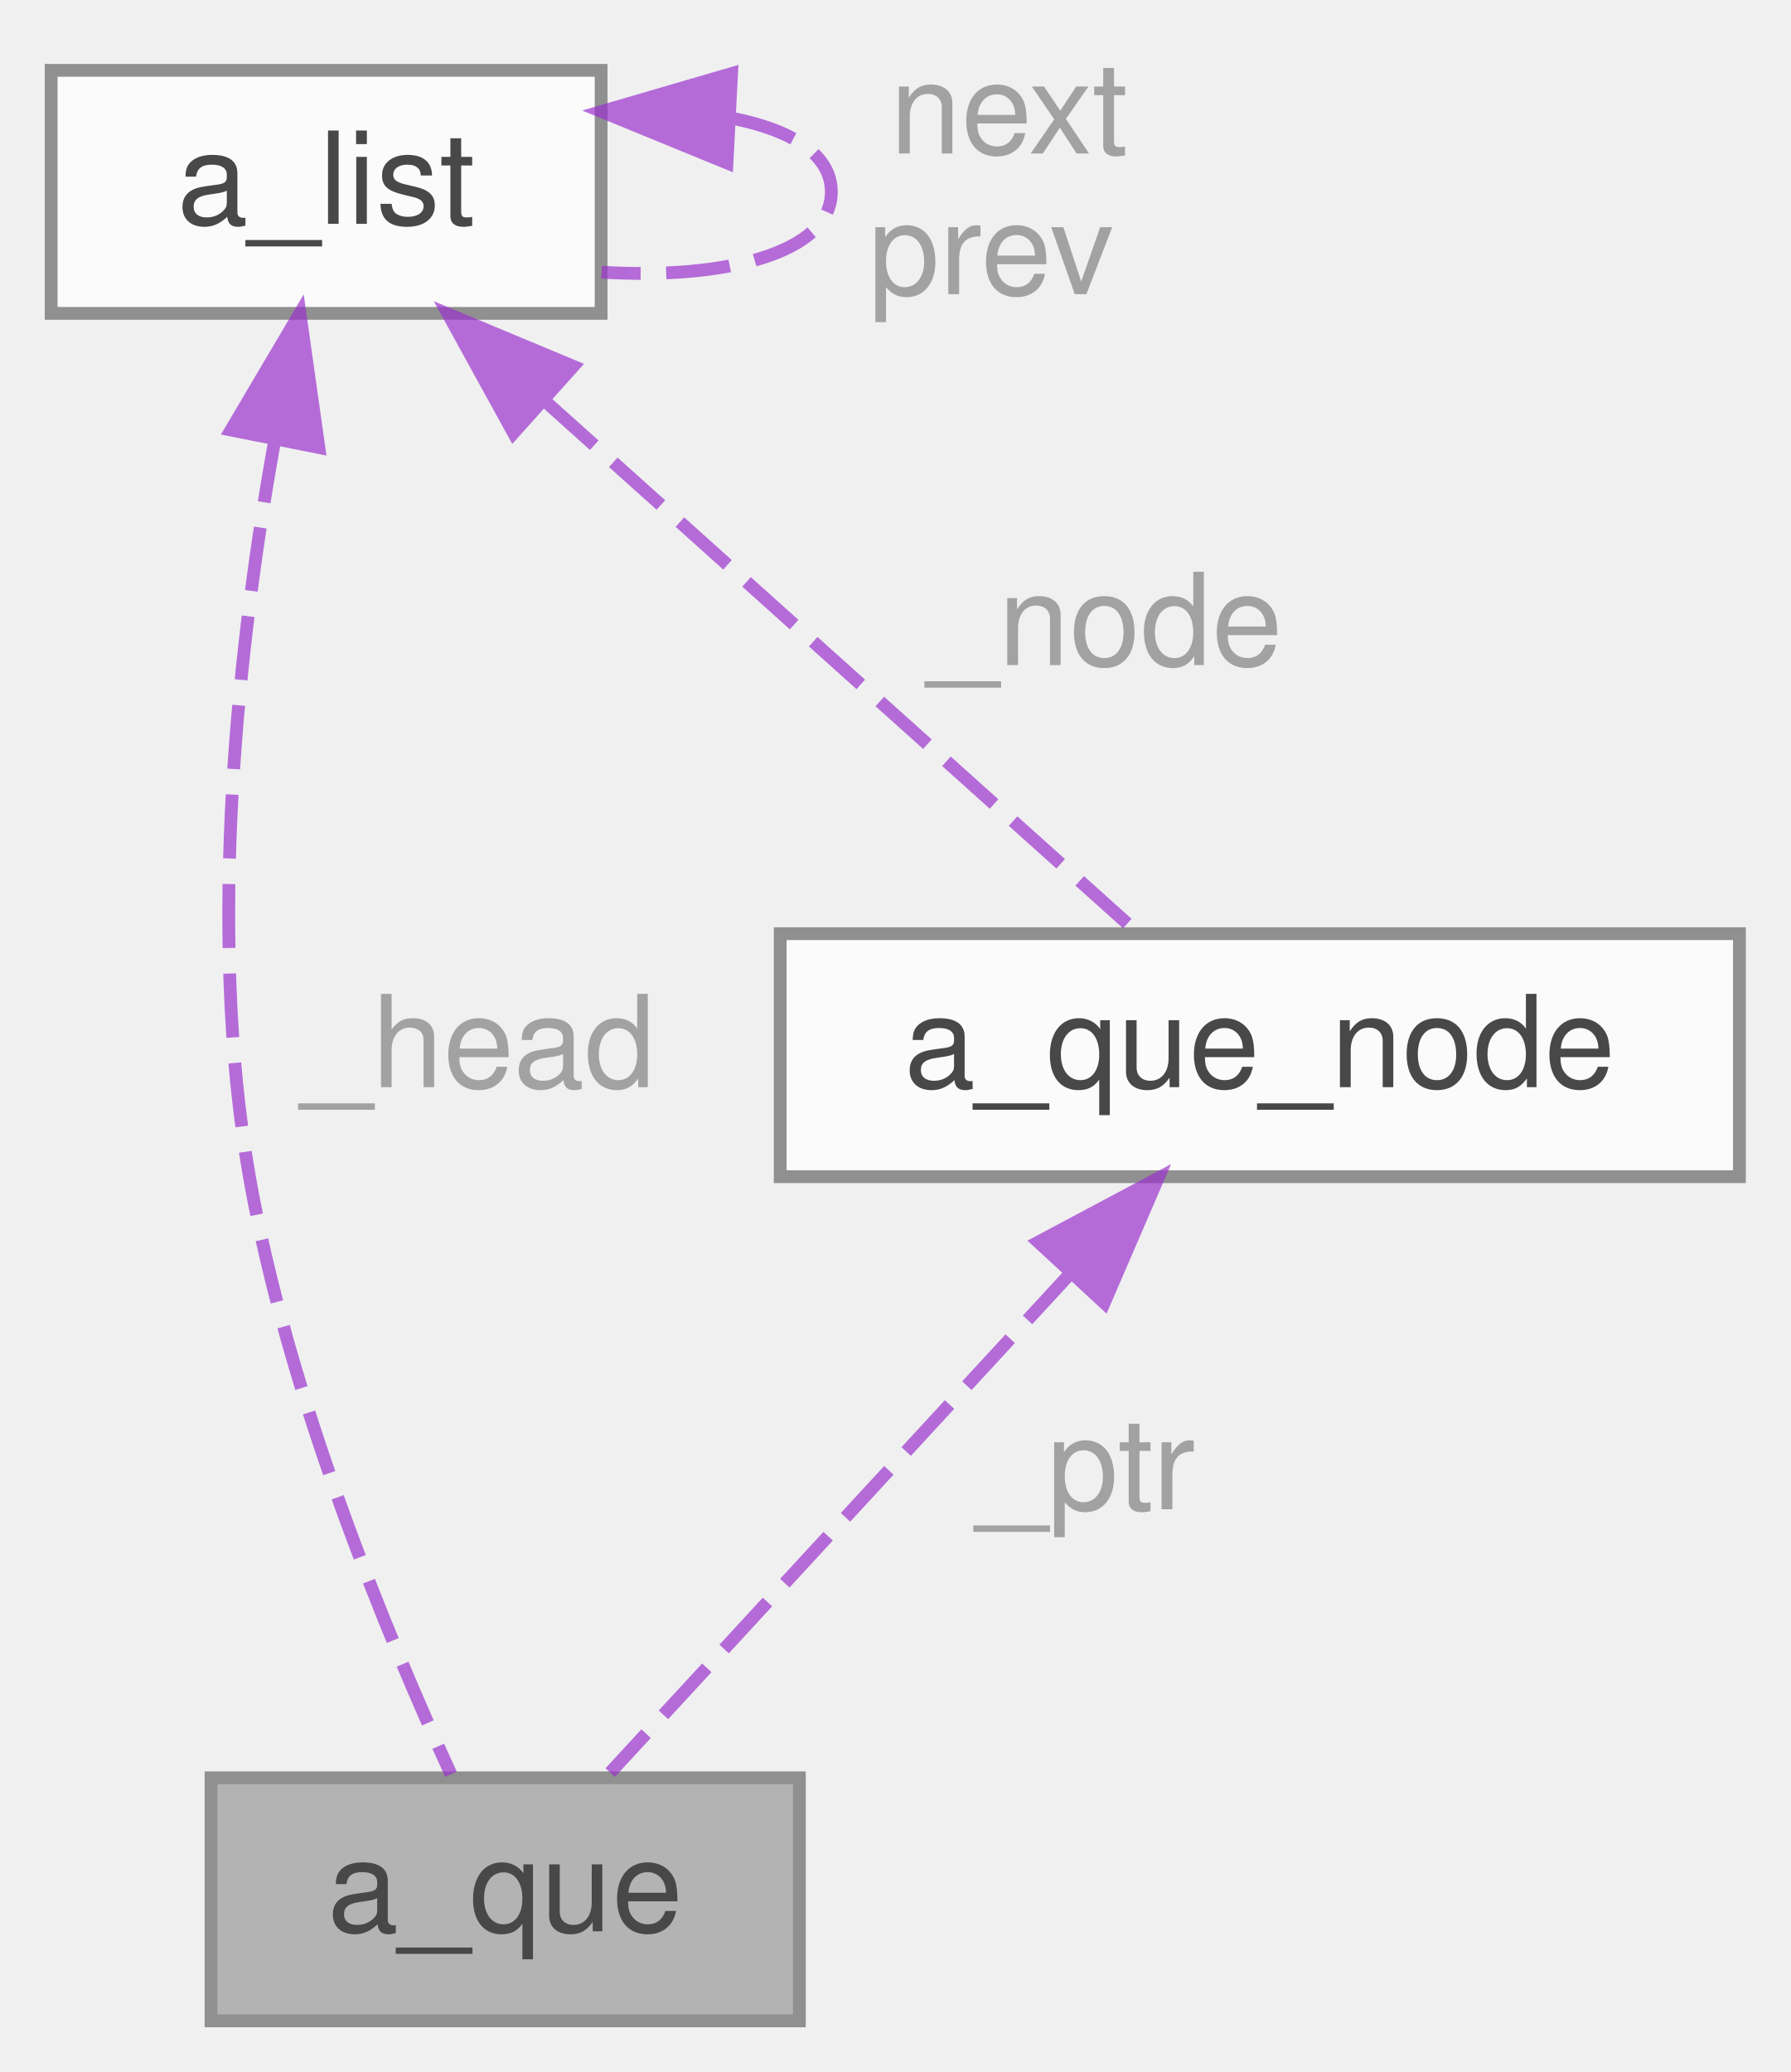
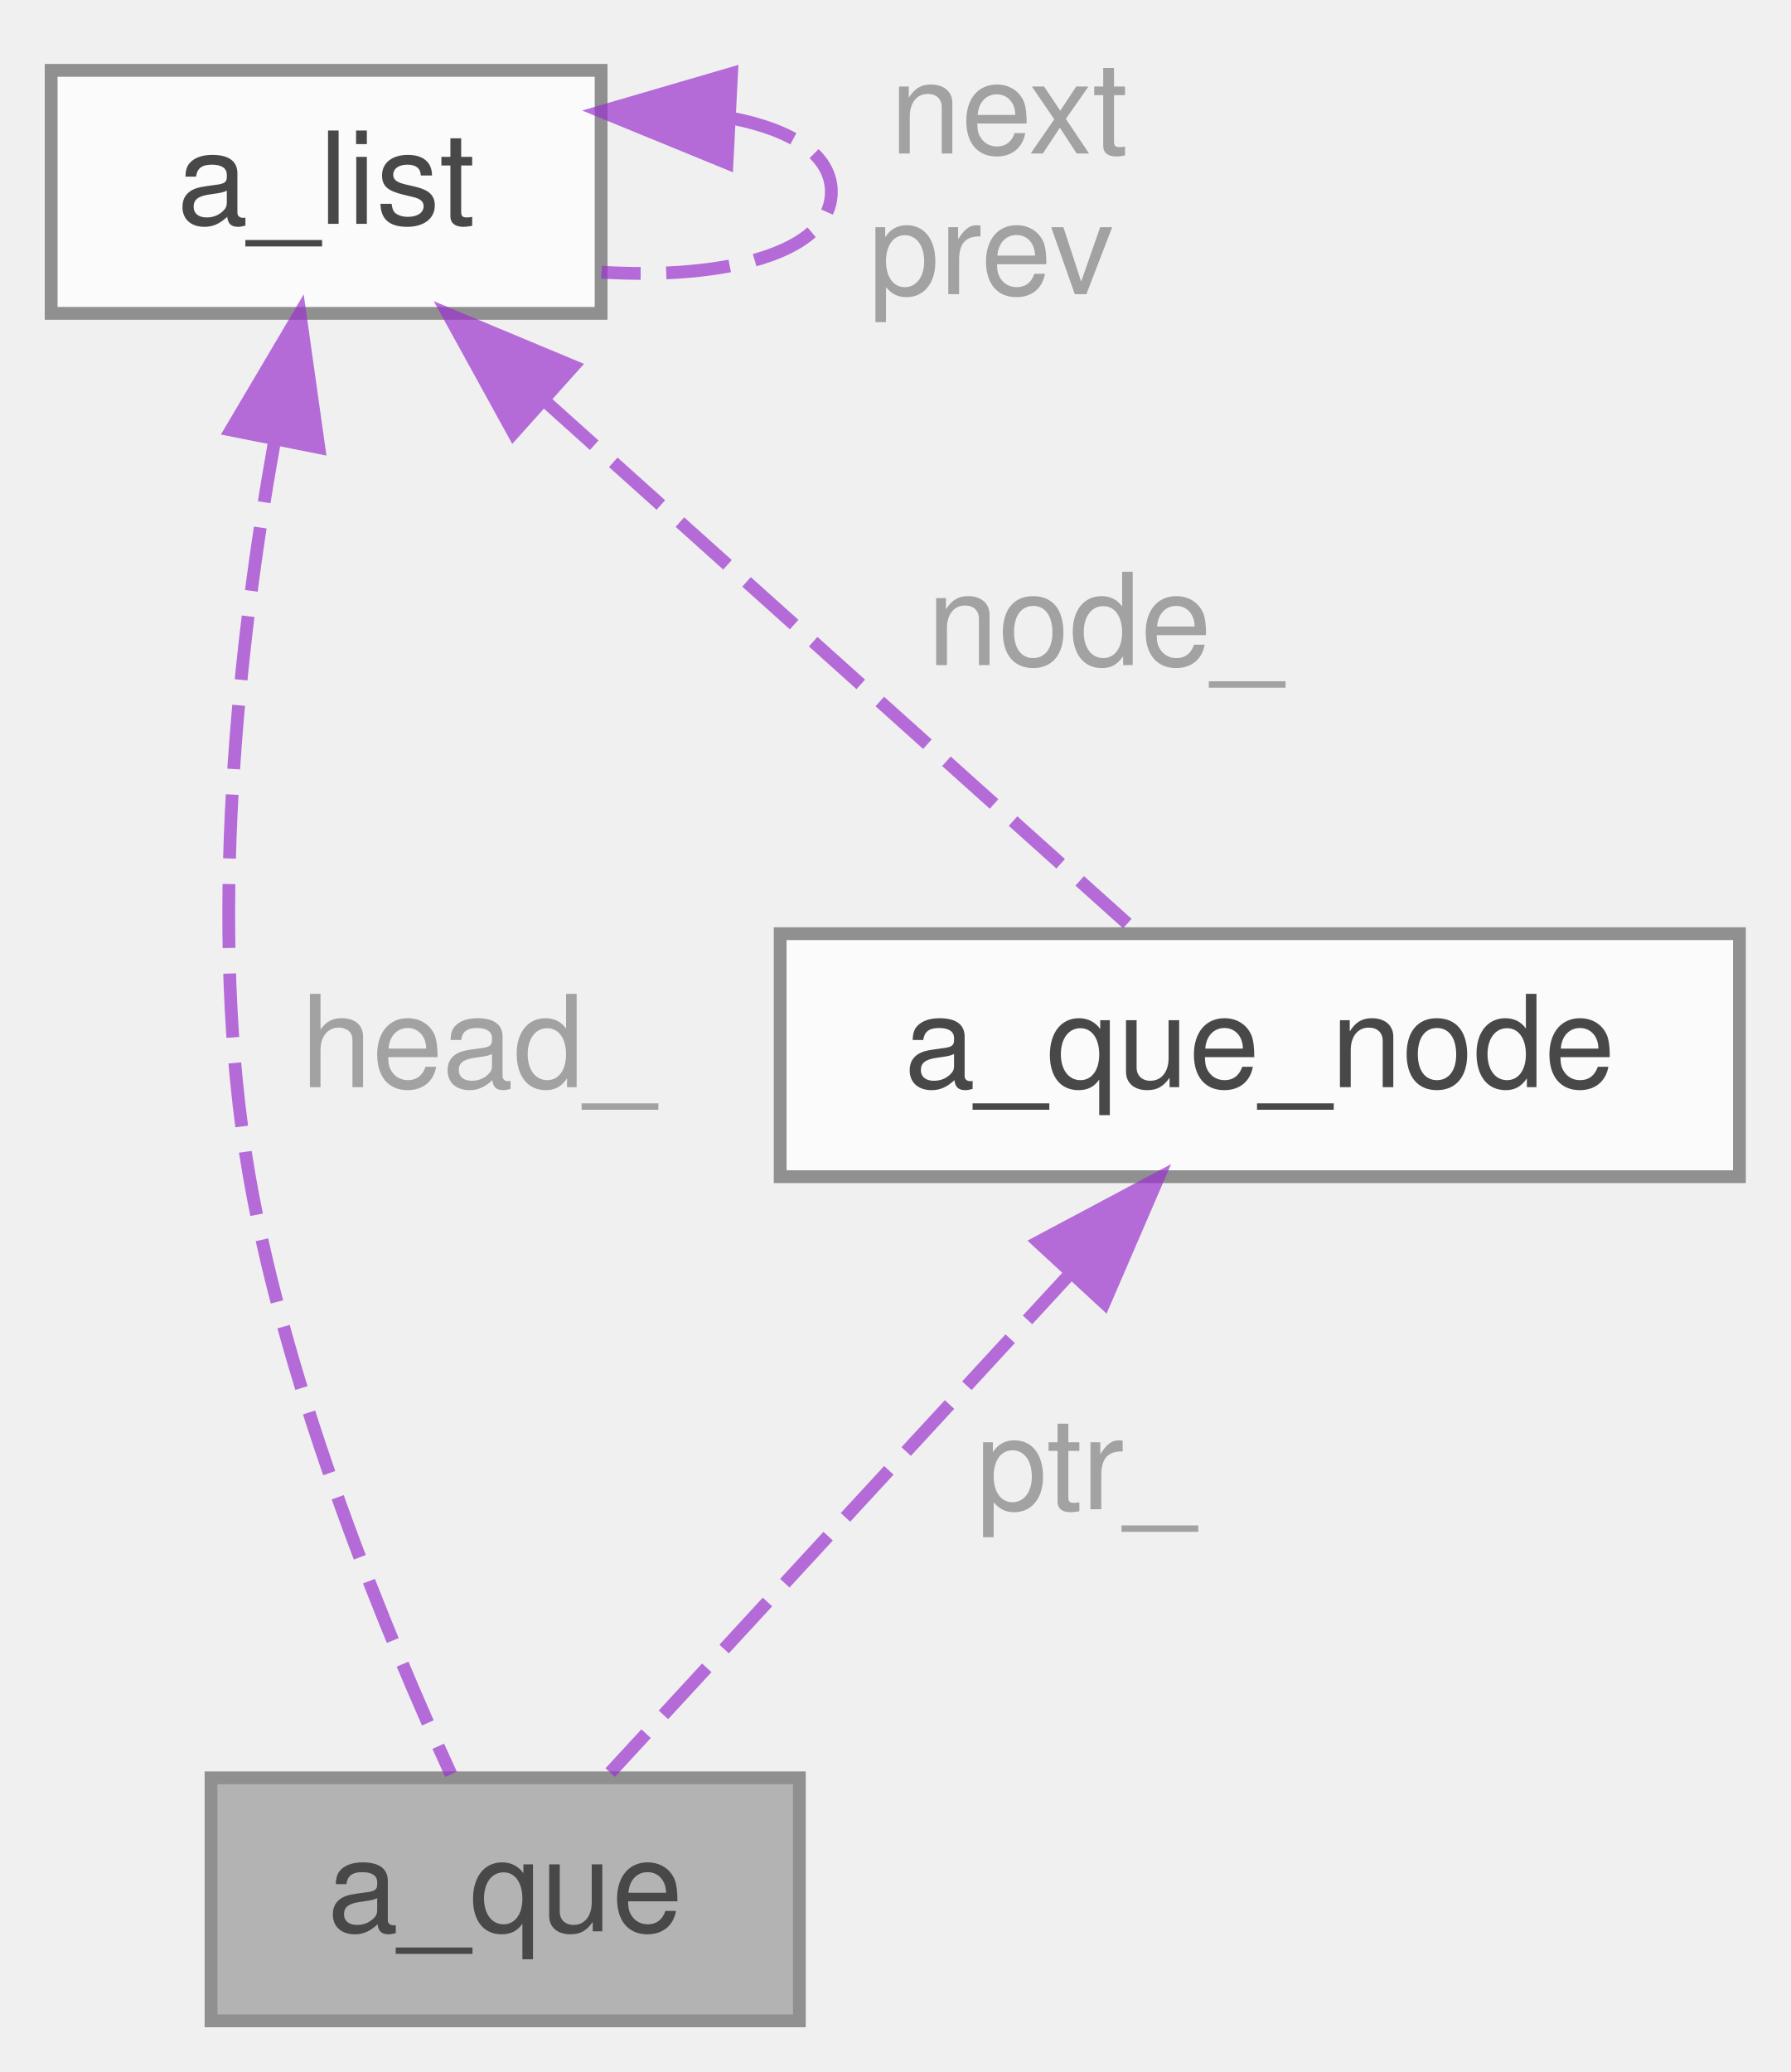
<svg xmlns="http://www.w3.org/2000/svg" xmlns:xlink="http://www.w3.org/1999/xlink" width="140pt" height="162pt" viewBox="0.00 0.00 140.00 162.00">
  <svg id="main" version="1.1" xml:space="preserve">
    <style type="text/css">
.node, .edge {opacity: 0.7;}
.node.selected, .edge.selected {opacity: 1;}
.edge:hover path { stroke: red; }
.edge:hover polygon { stroke: red; fill: red; }
</style>
    <svg id="graph" class="graph">
      <g id="graph0" class="graph" transform="scale(1 1) rotate(0) translate(4 158)">
        <g id="Node000001" class="node">
          <g id="a_Node000001">
            <a xlink:title="instance structure for basic queue">
              <polygon fill="#999999" stroke="#666666" points="58.5,-19 12.5,-19 12.5,0 58.5,0 58.5,-19" />
              <text text-anchor="middle" x="35.5" y="-7" font-family="Helvetica,sans-Serif" font-size="10.00">a_que</text>
            </a>
          </g>
        </g>
        <g id="Node000002" class="node">
          <g id="a_Node000002">
            <a xlink:href="../../d4/de7/structa__que__node.html" target="_top" xlink:title="instance structure for basic queue node">
              <polygon fill="white" stroke="#666666" points="132,-85 57,-85 57,-66 132,-66 132,-85" />
              <text text-anchor="middle" x="94.5" y="-73" font-family="Helvetica,sans-Serif" font-size="10.00">a_que_node</text>
            </a>
          </g>
        </g>
        <g id="edge1_Node000001_Node000002" class="edge">
          <g id="a_edge1_Node000001_Node000002">
            <a xlink:title=" ">
              <path fill="none" stroke="#9a32cd" stroke-dasharray="5,2" d="M79.73,-58.48C68.34,-46.12 53.01,-29.49 43.71,-19.41" />
              <polygon fill="#9a32cd" stroke="#9a32cd" points="77.19,-60.89 86.54,-65.87 82.34,-56.14 77.19,-60.89" />
            </a>
          </g>
-           <text text-anchor="middle" x="79.5" y="-40" font-family="Helvetica,sans-Serif" font-size="10.00" fill="grey"> _ptr</text>
+           <text text-anchor="middle" x="79.5" y="-40" font-family="Helvetica,sans-Serif" font-size="10.00" fill="grey"> ptr_</text>
        </g>
        <g id="Node000003" class="node">
          <g id="a_Node000003">
            <a xlink:href="../../d1/d8c/structa__list.html" target="_top" xlink:title="instance structure for circular doubly linked list">
              <polygon fill="white" stroke="#666666" points="43,-152.5 0,-152.5 0,-133.5 43,-133.5 43,-152.5" />
              <text text-anchor="middle" x="21.5" y="-140.5" font-family="Helvetica,sans-Serif" font-size="10.00">a_list</text>
            </a>
          </g>
        </g>
        <g id="edge4_Node000001_Node000003" class="edge">
          <g id="a_edge4_Node000001_Node000003">
            <a xlink:title=" ">
              <path fill="none" stroke="#9a32cd" stroke-dasharray="5,2" d="M17.49,-123.66C14.72,-108.19 12.09,-85.51 15.5,-66 18.5,-48.85 26.33,-30 31.26,-19.28" />
              <polygon fill="#9a32cd" stroke="#9a32cd" points="14.06,-124.38 19.45,-133.5 20.93,-123.01 14.06,-124.38" />
            </a>
          </g>
-           <text text-anchor="middle" x="32" y="-73" font-family="Helvetica,sans-Serif" font-size="10.00" fill="grey"> _head</text>
+           <text text-anchor="middle" x="32" y="-73" font-family="Helvetica,sans-Serif" font-size="10.00" fill="grey"> head_</text>
        </g>
        <g id="edge2_Node000002_Node000003" class="edge">
          <g id="a_edge2_Node000002_Node000003">
            <a xlink:title=" ">
              <path fill="none" stroke="#9a32cd" stroke-dasharray="5,2" d="M38.74,-126.53C53.08,-113.66 72.98,-95.81 84.72,-85.27" />
              <polygon fill="#9a32cd" stroke="#9a32cd" points="36.15,-124.15 31.04,-133.44 40.82,-129.36 36.15,-124.15" />
            </a>
          </g>
-           <text text-anchor="middle" x="81" y="-106" font-family="Helvetica,sans-Serif" font-size="10.00" fill="grey"> _node</text>
+           <text text-anchor="middle" x="81" y="-106" font-family="Helvetica,sans-Serif" font-size="10.00" fill="grey"> node_</text>
        </g>
        <g id="edge3_Node000003_Node000003" class="edge">
          <g id="a_edge3_Node000003_Node000003">
            <a xlink:title=" ">
              <path fill="none" stroke="#9a32cd" stroke-dasharray="5,2" d="M53.31,-148.74C57.91,-147.83 61,-145.91 61,-143 61,-138.22 52.67,-136.13 43.03,-136.72" />
              <polygon fill="#9a32cd" stroke="#9a32cd" points="52.84,-145.26 43.03,-149.28 53.2,-152.25 52.84,-145.26" />
            </a>
          </g>
          <text text-anchor="middle" x="73.5" y="-146" font-family="Helvetica,sans-Serif" font-size="10.00" fill="grey"> next</text>
          <text text-anchor="middle" x="73.5" y="-135" font-family="Helvetica,sans-Serif" font-size="10.00" fill="grey">prev</text>
        </g>
      </g>
    </svg>
  </svg>
  <style type="text/css">

[data-mouse-over-selected='false'] { opacity: 0.7; }
[data-mouse-over-selected='true']  { opacity: 1.0; }

</style>
</svg>
